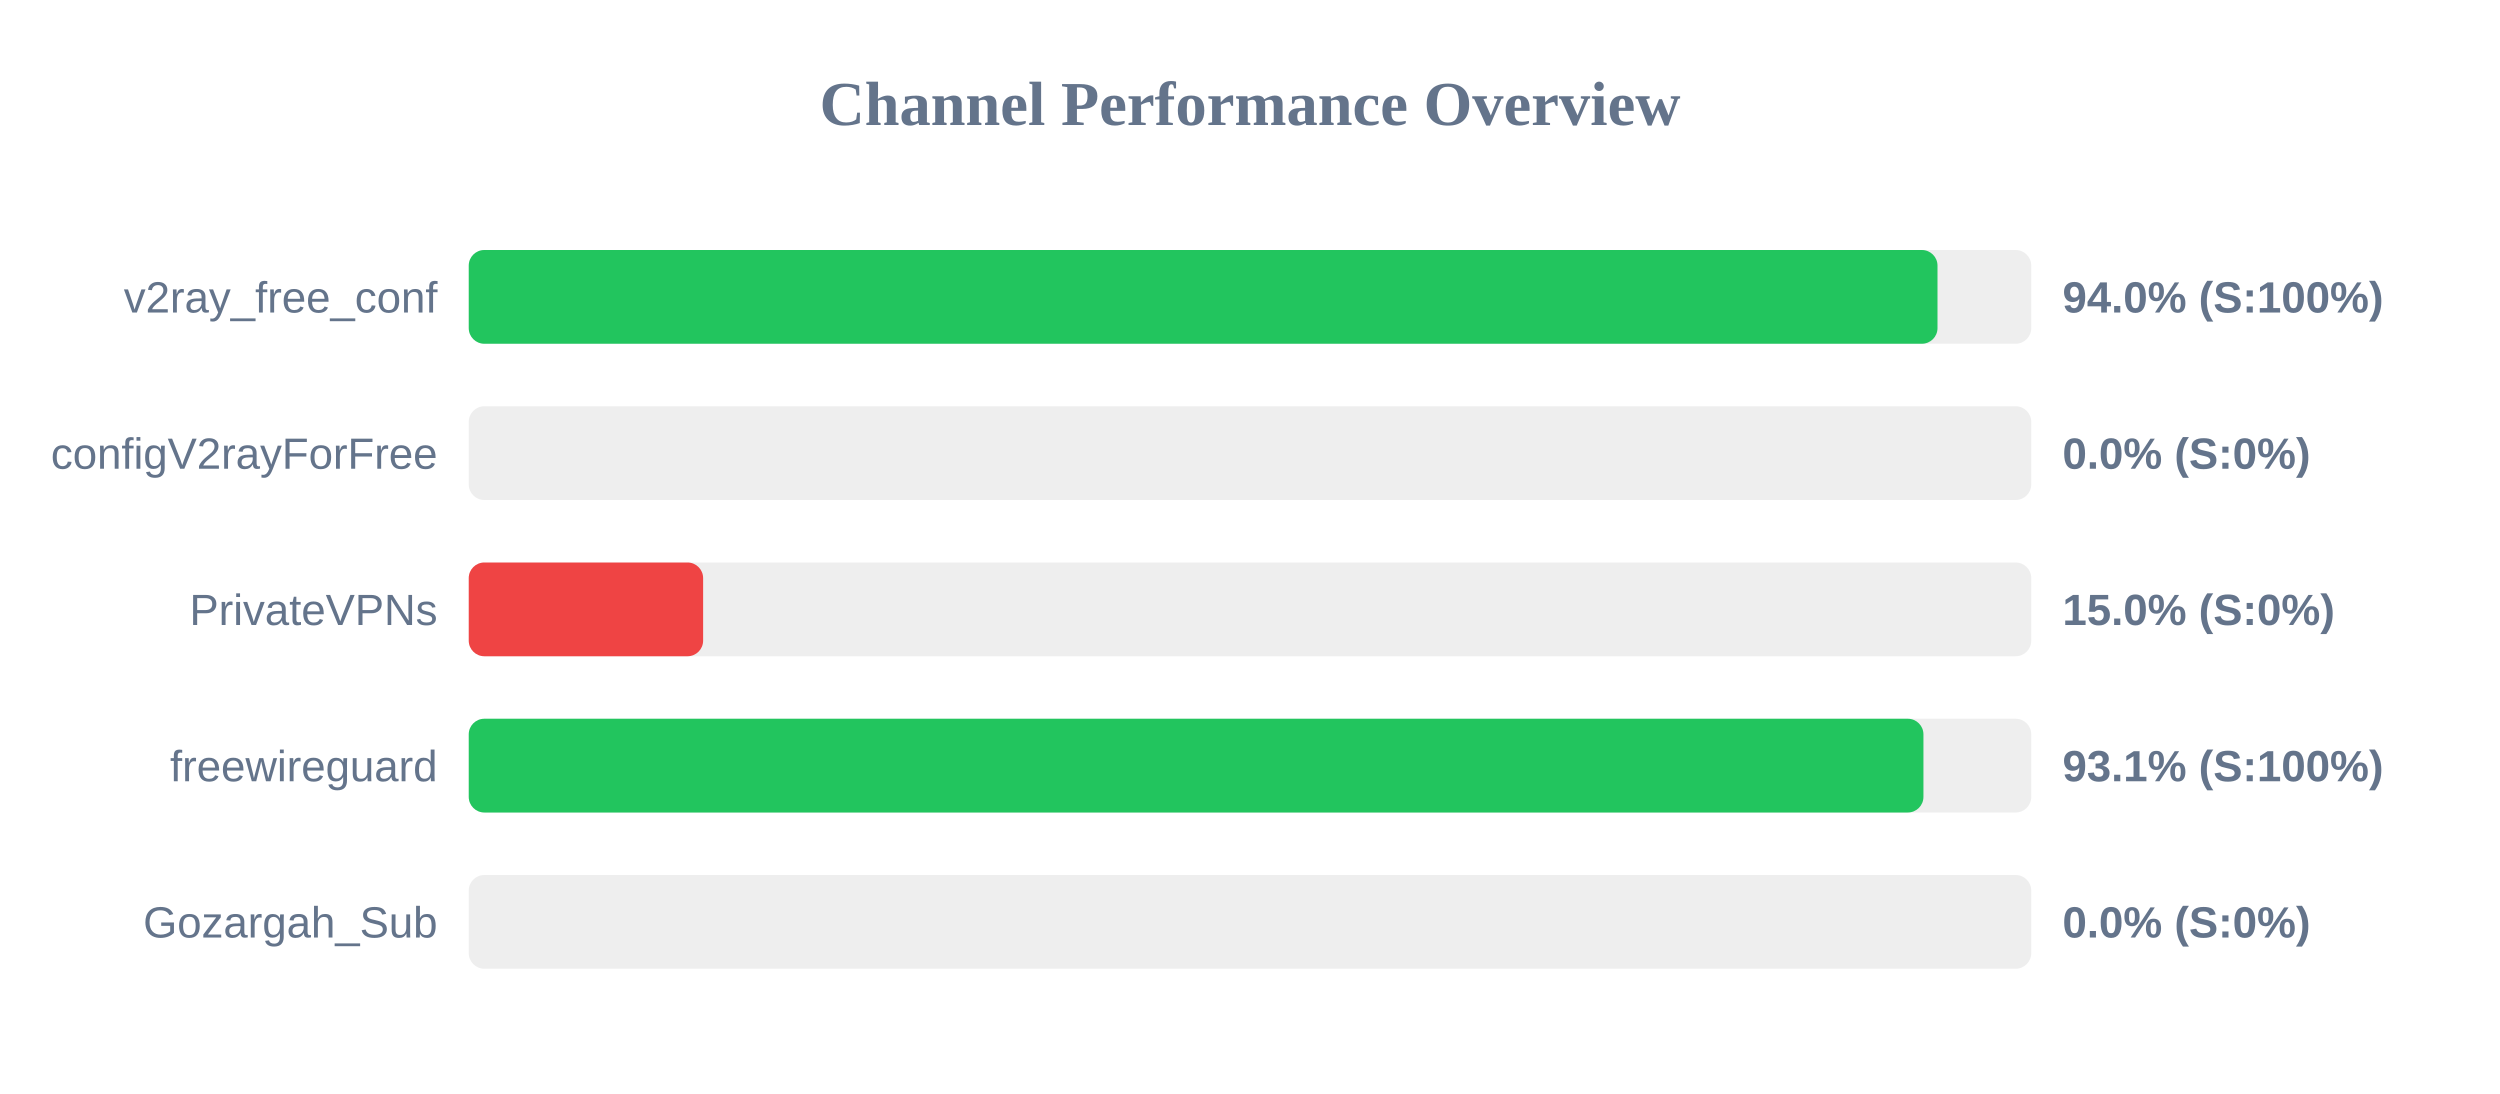
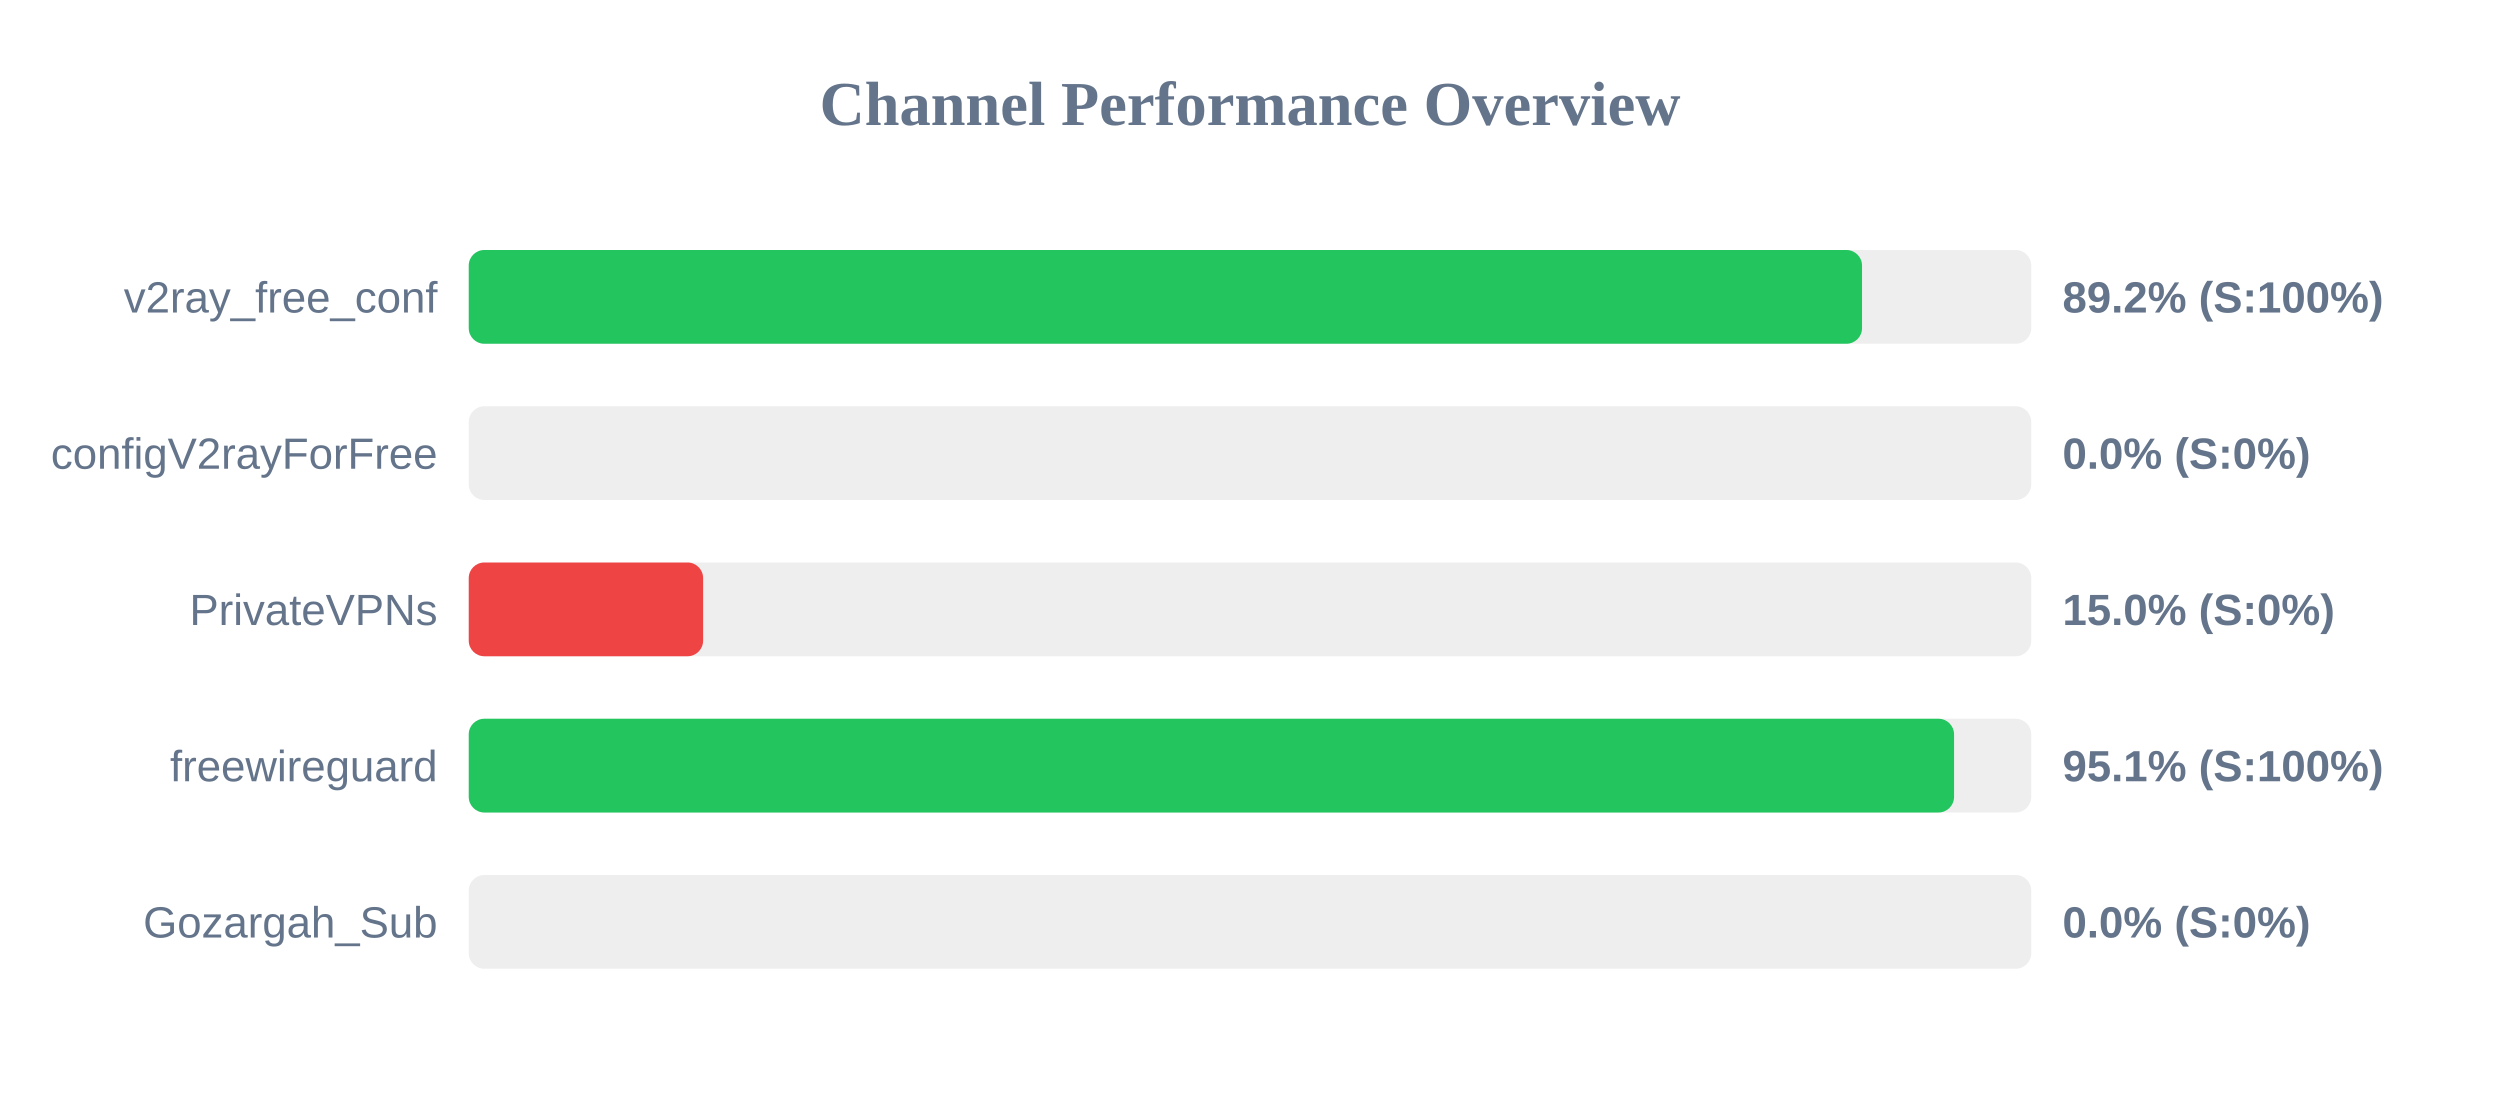
<svg xmlns="http://www.w3.org/2000/svg" width="800" height="350" version="1.1">
  <style>
        .row { font: 14px Arial; fill: #64748b; }
        .score { font: bold 14px Arial; fill: #64748b; }
    </style>
  <text x="400" y="40" text-anchor="middle" font-size="20px" font-weight="bold" fill="#64748b">Channel Performance Overview</text>
  <rect x="150" y="80" width="500" height="30" fill="#eee" rx="5" />
-   <rect x="150" y="80" width="470.0" height="30" fill="#22c55e" rx="5" />
+   <rect x="150" y="80" width="445.85" height="30" fill="#22c55e" rx="5" />
  <text x="140" y="100" text-anchor="end" class="row">v2ray_free_conf</text>
-   <text x="660" y="100" text-anchor="start" class="score">94.0% (S:100%)</text>
+   <text x="660" y="100" text-anchor="start" class="score">89.2% (S:100%)</text>
  <rect x="150" y="130" width="500" height="30" fill="#eee" rx="5" />
  <rect x="150" y="130" width="0.0" height="30" fill="#ef4444" rx="5" />
  <text x="140" y="150" text-anchor="end" class="row">configV2rayForFree</text>
  <text x="660" y="150" text-anchor="start" class="score">0.0% (S:0%)</text>
  <rect x="150" y="180" width="500" height="30" fill="#eee" rx="5" />
  <rect x="150" y="180" width="75.0" height="30" fill="#ef4444" rx="5" />
  <text x="140" y="200" text-anchor="end" class="row">PrivateVPNs</text>
  <text x="660" y="200" text-anchor="start" class="score">15.0% (S:0%)</text>
  <rect x="150" y="230" width="500" height="30" fill="#eee" rx="5" />
-   <rect x="150" y="230" width="465.5" height="30" fill="#22c55e" rx="5" />
+   <rect x="150" y="230" width="475.3" height="30" fill="#22c55e" rx="5" />
  <text x="140" y="250" text-anchor="end" class="row">freewireguard</text>
-   <text x="660" y="250" text-anchor="start" class="score">93.1% (S:100%)</text>
+   <text x="660" y="250" text-anchor="start" class="score">95.1% (S:100%)</text>
  <rect x="150" y="280" width="500" height="30" fill="#eee" rx="5" />
  <rect x="150" y="280" width="0.0" height="30" fill="#ef4444" rx="5" />
  <text x="140" y="300" text-anchor="end" class="row">Gozargah_Sub</text>
  <text x="660" y="300" text-anchor="start" class="score">0.0% (S:0%)</text>
</svg>
